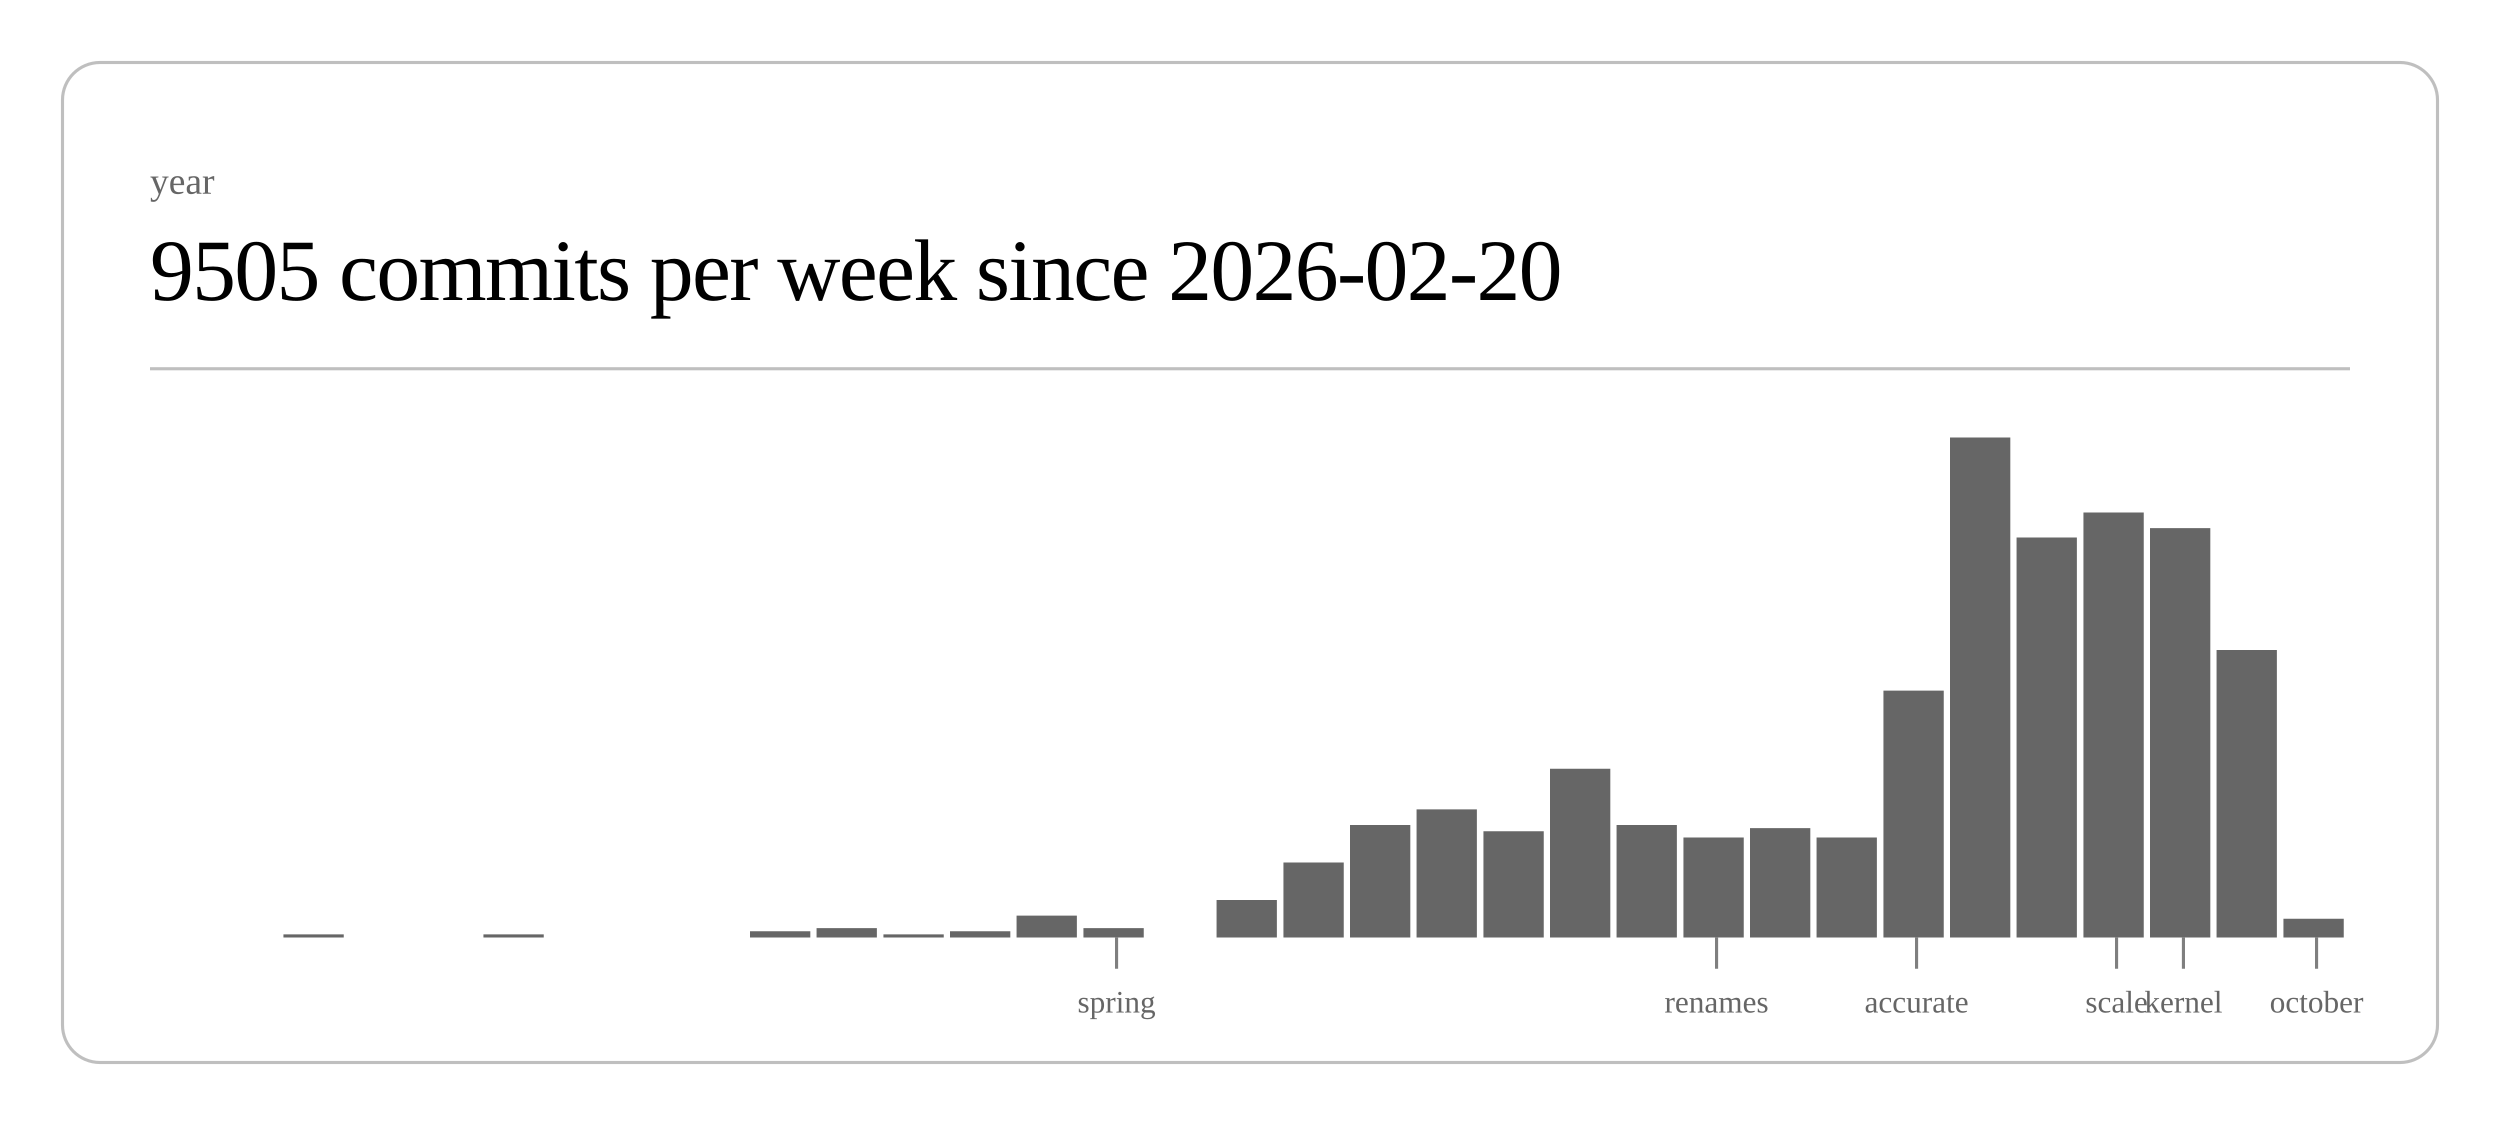
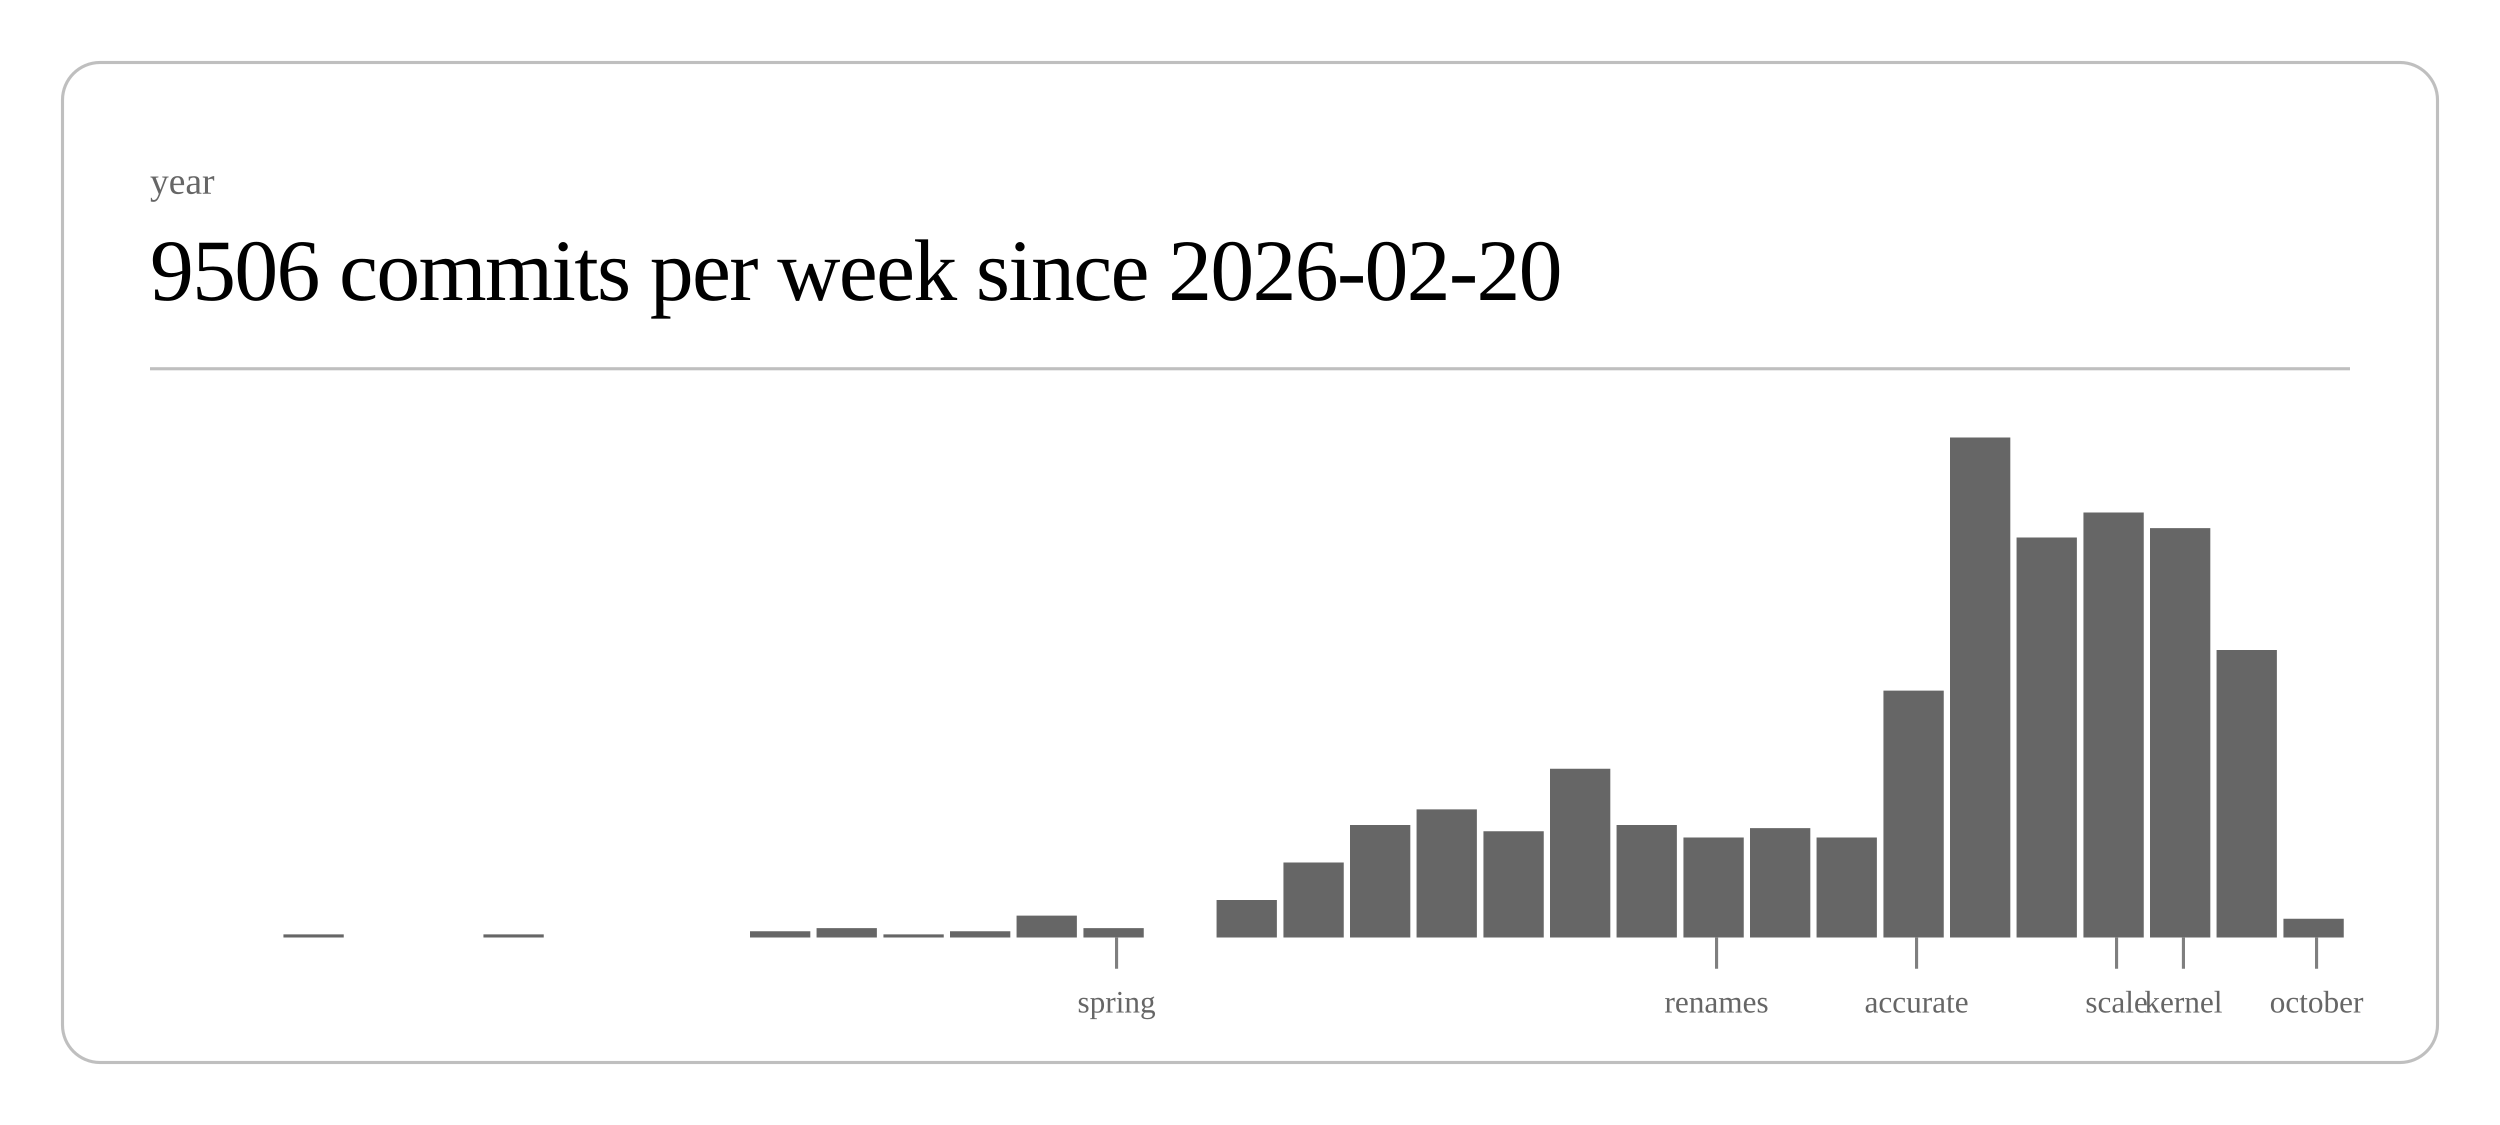
<svg xmlns="http://www.w3.org/2000/svg" class="post-header-svg" viewBox="0 0 800 360" width="800" height="360">
  <rect x="20" y="20" width="760" height="320" rx="12" ry="12" fill="none" stroke="currentColor" stroke-width="1" opacity="0.25" />
  <text fill="currentColor" x="48" y="62" font-size="12" opacity="0.6">year</text>
-   <text fill="currentColor" x="48" y="96" font-size="28" font-weight="300" letter-spacing="-0.5">9505 commits per week since 2026-02-20</text>
+   <text fill="currentColor" x="48" y="96" font-size="28" font-weight="300" letter-spacing="-0.5">9506 commits per week since 2026-02-20</text>
  <line stroke="currentColor" x1="48" y1="118" x2="752" y2="118" stroke-width="1" opacity="0.25" />
  <rect x="90.7" y="299" width="19.3" height="1" fill="currentColor" opacity="0.6" />
  <rect x="154.7" y="299" width="19.3" height="1" fill="currentColor" opacity="0.6" />
  <rect x="240.0" y="298" width="19.3" height="2" fill="currentColor" opacity="0.6" />
  <rect x="261.3" y="297" width="19.3" height="3" fill="currentColor" opacity="0.6" />
  <rect x="282.7" y="299" width="19.3" height="1" fill="currentColor" opacity="0.6" />
  <rect x="304.0" y="298" width="19.3" height="2" fill="currentColor" opacity="0.6" />
  <rect x="325.3" y="293" width="19.3" height="7" fill="currentColor" opacity="0.6" />
  <rect x="346.7" y="297" width="19.3" height="3" fill="currentColor" opacity="0.6" />
  <rect x="389.3" y="288" width="19.3" height="12" fill="currentColor" opacity="0.6" />
  <rect x="410.7" y="276" width="19.3" height="24" fill="currentColor" opacity="0.6" />
  <rect x="432.0" y="264" width="19.3" height="36" fill="currentColor" opacity="0.6" />
  <rect x="453.3" y="259" width="19.3" height="41" fill="currentColor" opacity="0.6" />
  <rect x="474.7" y="266" width="19.3" height="34" fill="currentColor" opacity="0.6" />
  <rect x="496.0" y="246" width="19.3" height="54" fill="currentColor" opacity="0.6" />
  <rect x="517.3" y="264" width="19.3" height="36" fill="currentColor" opacity="0.6" />
  <rect x="538.7" y="268" width="19.3" height="32" fill="currentColor" opacity="0.6" />
  <rect x="560.0" y="265" width="19.3" height="35" fill="currentColor" opacity="0.6" />
  <rect x="581.3" y="268" width="19.3" height="32" fill="currentColor" opacity="0.6" />
  <rect x="602.7" y="221" width="19.3" height="79" fill="currentColor" opacity="0.6" />
  <rect x="624.0" y="140" width="19.3" height="160" fill="currentColor" opacity="0.6" />
  <rect x="645.3" y="172" width="19.3" height="128" fill="currentColor" opacity="0.6" />
  <rect x="666.7" y="164" width="19.3" height="136" fill="currentColor" opacity="0.6" />
  <rect x="688.0" y="169" width="19.3" height="131" fill="currentColor" opacity="0.6" />
  <rect x="709.3" y="208" width="19.3" height="92" fill="currentColor" opacity="0.6" />
  <rect x="730.7" y="294" width="19.3" height="6" fill="currentColor" opacity="0.6" />
  <line stroke="currentColor" x1="357.3" y1="300" x2="357.3" y2="310" stroke-width="1" opacity="0.5" />
  <text fill="currentColor" x="357.3" y="324" font-size="10" opacity="0.6" text-anchor="middle">spring</text>
  <line stroke="currentColor" x1="549.3" y1="300" x2="549.3" y2="310" stroke-width="1" opacity="0.5" />
  <text fill="currentColor" x="549.3" y="324" font-size="10" opacity="0.6" text-anchor="middle">renames</text>
  <line stroke="currentColor" x1="613.3" y1="300" x2="613.3" y2="310" stroke-width="1" opacity="0.5" />
  <text fill="currentColor" x="613.3" y="324" font-size="10" opacity="0.6" text-anchor="middle">accurate</text>
  <line stroke="currentColor" x1="677.3" y1="300" x2="677.3" y2="310" stroke-width="1" opacity="0.5" />
  <text fill="currentColor" x="677.3" y="324" font-size="10" opacity="0.6" text-anchor="middle">scale</text>
  <line stroke="currentColor" x1="698.7" y1="300" x2="698.7" y2="310" stroke-width="1" opacity="0.5" />
  <text fill="currentColor" x="698.7" y="324" font-size="10" opacity="0.6" text-anchor="middle">kernel</text>
  <line stroke="currentColor" x1="741.3" y1="300" x2="741.3" y2="310" stroke-width="1" opacity="0.5" />
  <text fill="currentColor" x="741.3" y="324" font-size="10" opacity="0.6" text-anchor="middle">october</text>
</svg>
